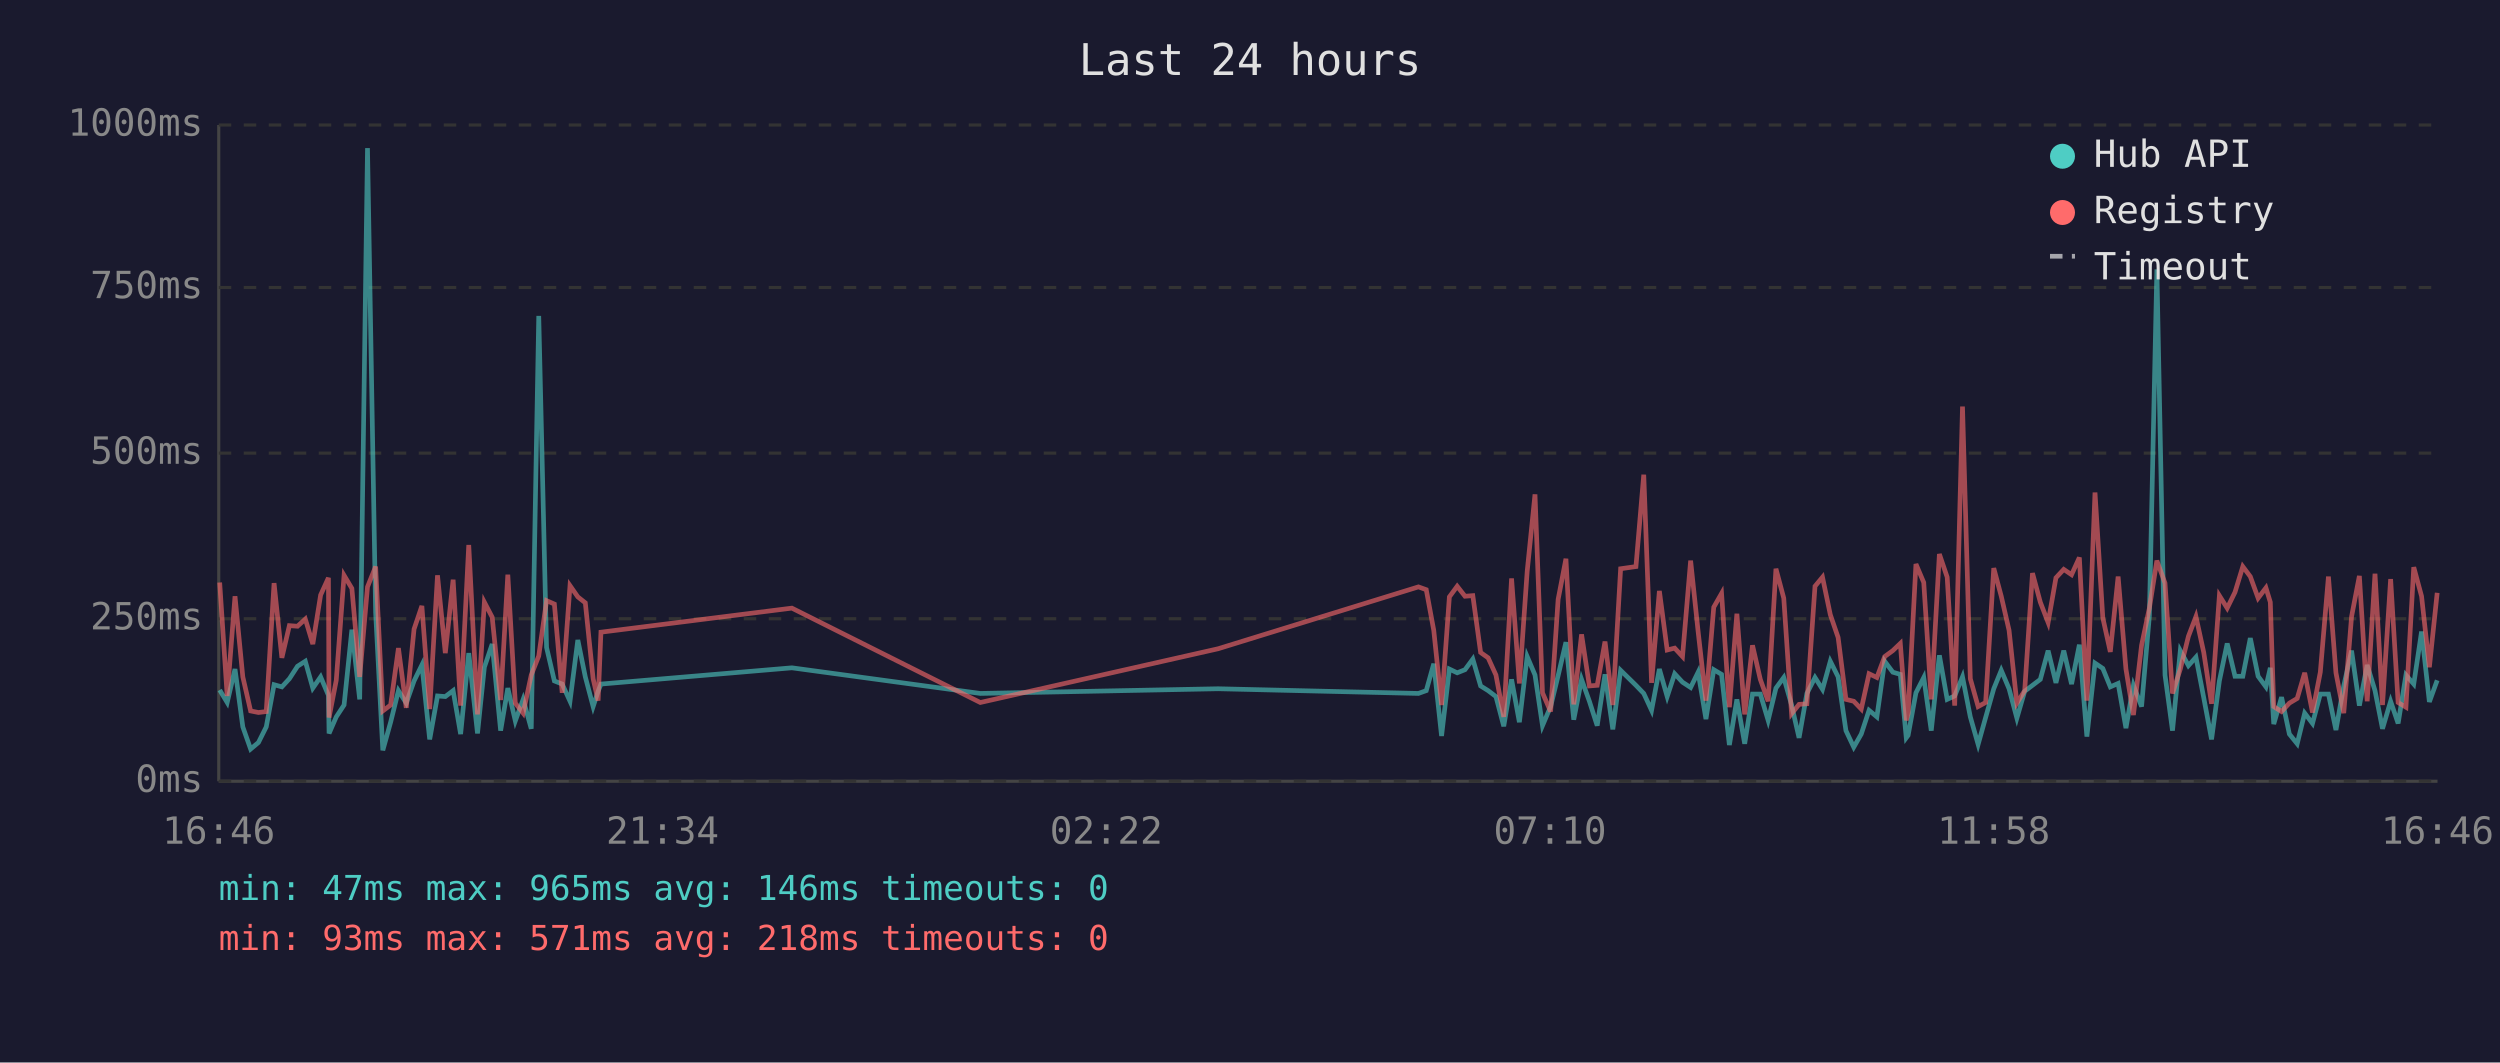
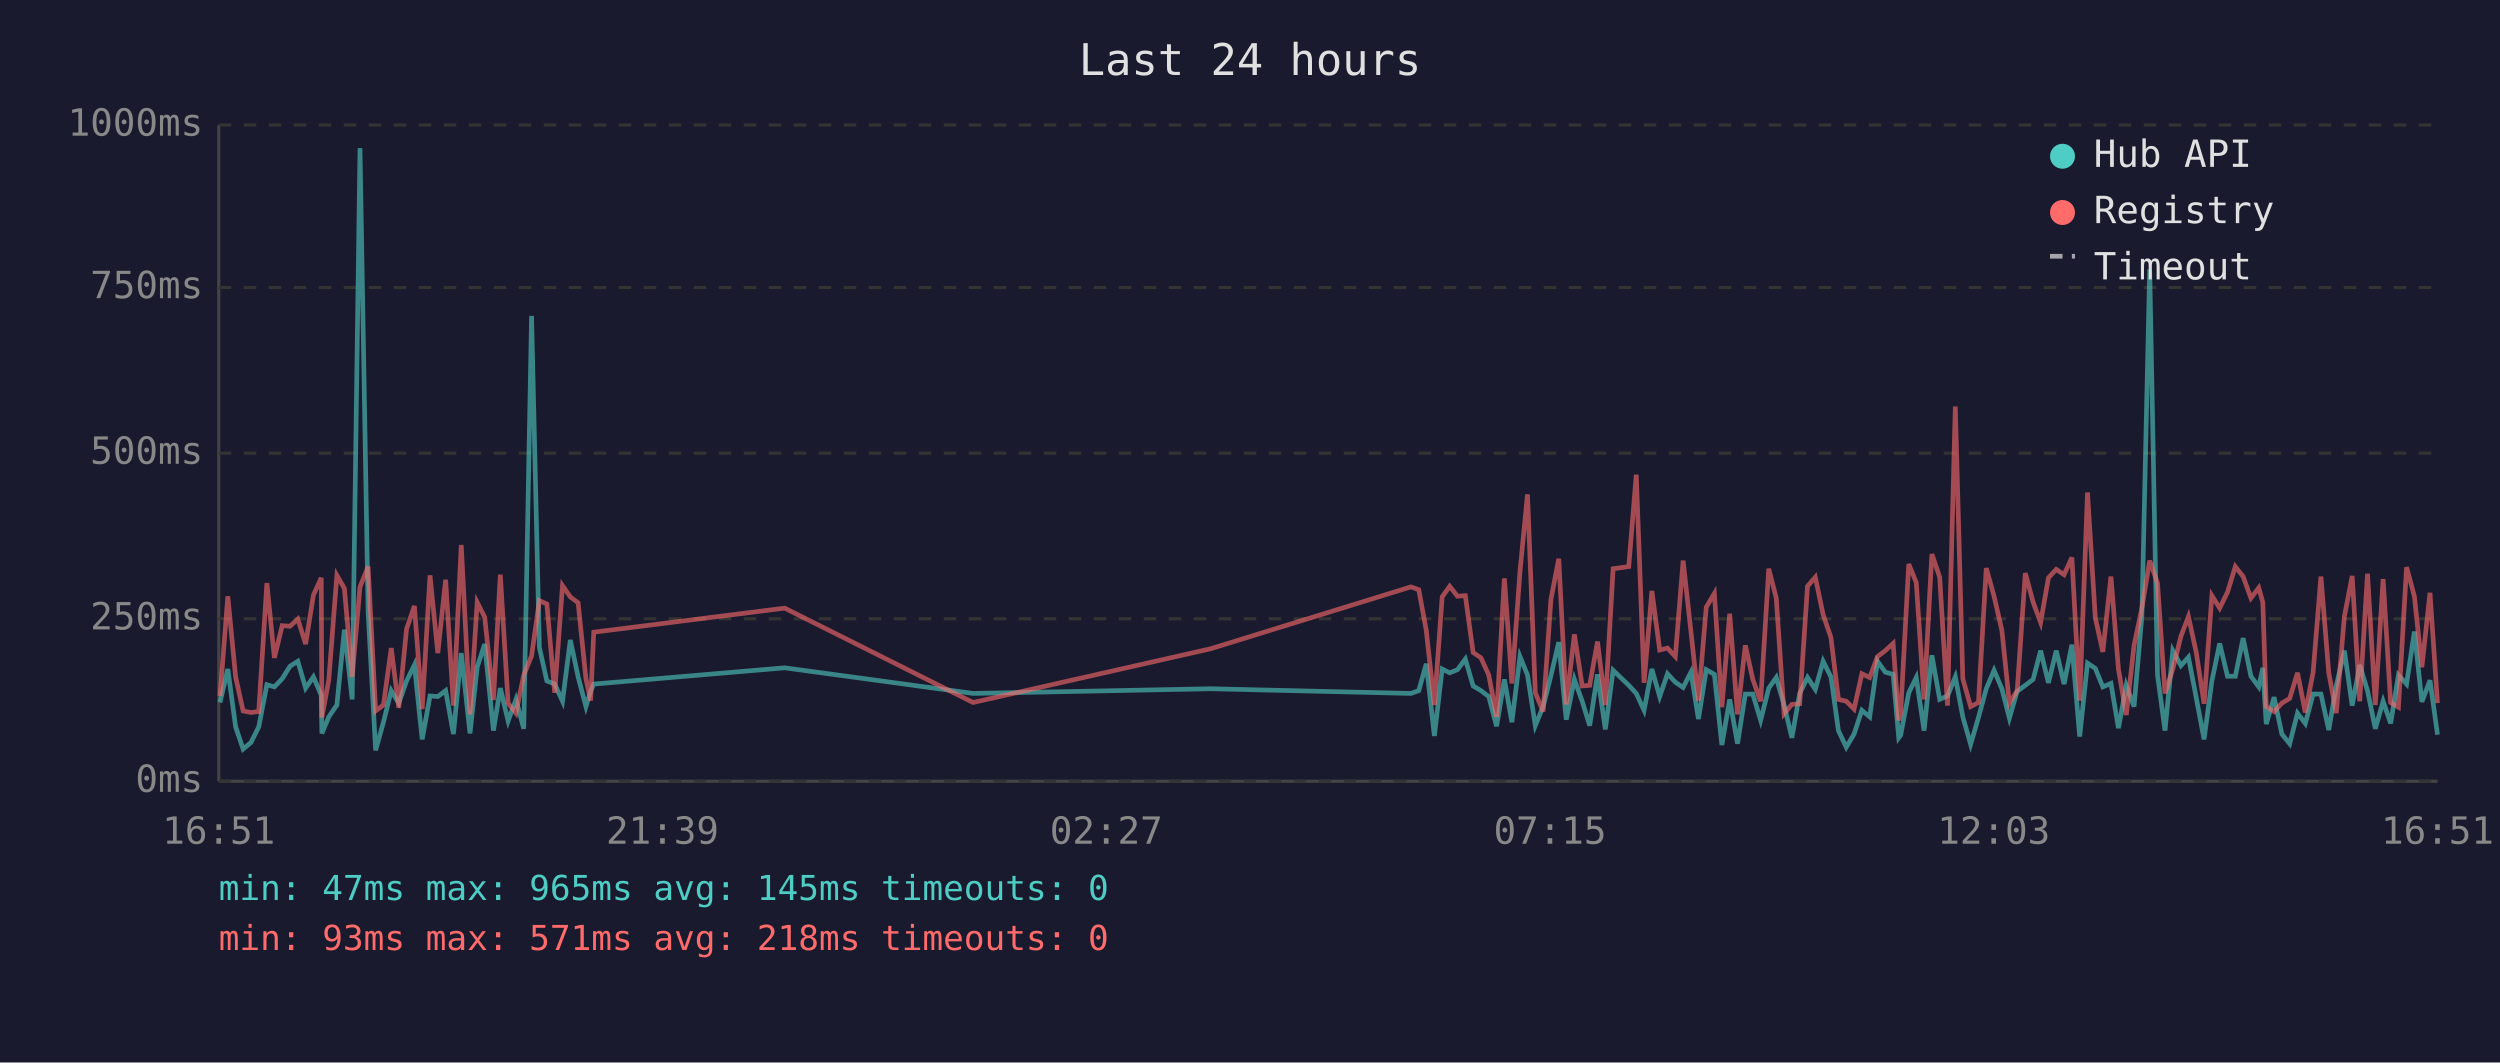
<svg xmlns="http://www.w3.org/2000/svg" viewBox="0 0 800 340" font-family="monospace" font-size="12">
  <rect width="800" height="340" fill="#1a1a2e" />
  <text x="400" y="24" fill="#e0e0e0" font-size="14" text-anchor="middle">Last 24 hours</text>
  <line x1="70" y1="40" x2="70" y2="250" stroke="#444" stroke-width="1" />
  <line x1="70" y1="250" x2="780" y2="250" stroke="#444" stroke-width="1" />
  <line x1="70" y1="250" x2="780" y2="250" stroke="#333" stroke-width="1" stroke-dasharray="4" />
  <text x="65" y="250" fill="#888" text-anchor="end" dominant-baseline="middle">0ms</text>
  <line x1="70" y1="198" x2="780" y2="198" stroke="#333" stroke-width="1" stroke-dasharray="4" />
  <text x="65" y="198" fill="#888" text-anchor="end" dominant-baseline="middle">250ms</text>
  <line x1="70" y1="145" x2="780" y2="145" stroke="#333" stroke-width="1" stroke-dasharray="4" />
  <text x="65" y="145" fill="#888" text-anchor="end" dominant-baseline="middle">500ms</text>
  <line x1="70" y1="92" x2="780" y2="92" stroke="#333" stroke-width="1" stroke-dasharray="4" />
  <text x="65" y="92" fill="#888" text-anchor="end" dominant-baseline="middle">750ms</text>
  <line x1="70" y1="40" x2="780" y2="40" stroke="#333" stroke-width="1" stroke-dasharray="4" />
  <text x="65" y="40" fill="#888" text-anchor="end" dominant-baseline="middle">1000ms</text>
-   <text x="70" y="270" fill="#888" text-anchor="middle">16:46</text>
-   <text x="212" y="270" fill="#888" text-anchor="middle">21:34</text>
-   <text x="354" y="270" fill="#888" text-anchor="middle">02:22</text>
-   <text x="496" y="270" fill="#888" text-anchor="middle">07:10</text>
-   <text x="638" y="270" fill="#888" text-anchor="middle">11:58</text>
-   <text x="780" y="270" fill="#888" text-anchor="middle">16:46</text>
-   <polyline points="70.3,220.8 72.7,224.8 75.2,214.1 77.7,232.6 80.2,239.7 82.7,237.6 85.2,232.6 87.7,219.1 90.2,219.8 92.6,217.2 95.2,213.2 97.7,211.6 100.1,220.2 102.6,216.6 105.1,222.5 105.3,234.7 107.6,229.4 110.1,225.6 112.6,201.5 115.1,223.8 117.6,47.4 120.2,196.0 122.5,240.1 125.0,231.1 127.5,221.0 130.0,225.0 132.5,217.9 135.0,212.8 137.5,236.6 140.0,222.7 142.5,222.9 145.0,221.0 147.4,234.9 150.0,209.0 152.8,234.7 155.0,213.5 157.5,206.1 160.2,233.8 162.5,220.2 164.9,230.7 167.4,223.8 170.0,233.2 172.4,101.1 174.9,207.2 177.4,217.9 179.9,218.9 182.4,224.4 184.9,204.8 187.3,216.6 189.8,226.1 191.4,221.2 192.3,218.9 253.4,213.7 313.7,221.9 389.8,220.4 453.9,221.9 456.4,221.0 458.8,212.4 461.3,235.5 463.8,214.1 466.3,215.3 468.8,214.3 471.3,210.9 473.8,219.5 476.2,221.0 478.7,222.9 481.2,232.4 483.7,217.4 486.2,231.1 488.7,210.1 491.2,216.0 493.6,232.2 496.2,226.1 498.6,216.2 501.1,205.5 503.6,230.3 506.1,217.4 508.6,224.4 511.1,232.2 513.6,215.8 516.1,233.4 518.6,214.5 523.5,219.3 526.0,221.9 528.5,227.3 531.0,214.1 533.5,222.9 535.9,215.6 538.4,218.3 541.0,220.0 543.4,215.1 545.9,230.1 548.4,214.3 550.9,215.8 553.4,238.4 555.8,223.8 558.3,238.0 560.8,222.1 563.3,222.1 565.8,230.5 568.3,220.2 570.8,216.8 573.3,225.6 575.7,236.1 578.2,221.9 580.8,216.8 583.2,220.6 585.7,211.6 588.2,216.6 590.7,233.8 593.2,239.1 595.6,234.9 598.1,227.3 600.6,229.4 603.1,211.6 605.7,215.1 608.1,215.8 610.0,236.1 610.6,235.3 613.1,221.7 615.6,216.8 618.0,233.8 620.6,209.7 623.1,223.8 625.5,222.7 628.0,216.6 630.5,229.4 633.0,238.2 635.4,229.6 638.0,220.4 640.4,214.5 642.9,220.4 645.4,229.8 647.9,221.2 650.4,219.3 652.9,217.4 655.4,208.2 657.9,218.5 660.4,208.2 662.9,218.9 665.4,206.3 667.8,235.7 670.4,212.2 672.9,213.9 675.3,219.8 677.8,218.7 680.3,233.0 682.7,219.3 685.3,226.1 687.8,197.1 690.2,86.2 692.8,216.0 695.2,233.8 697.7,208.2 700.3,213.0 702.7,210.3 705.2,223.3 707.7,236.6 710.2,217.9 712.7,205.9 715.2,216.4 717.7,216.4 720.1,204.2 722.6,216.4 725.1,219.8 726.5,213.7 727.6,231.7 730.1,223.1 732.6,234.9 735.1,238.0 737.5,228.2 740.0,231.5 742.5,222.1 745.1,222.1 747.5,233.6 750.0,219.5 752.5,208.2 755.0,225.8 757.5,212.8 760.0,221.0 762.4,233.2 765.0,224.4 767.4,231.5 769.9,216.0 772.4,218.9 774.9,202.1 777.4,224.6 779.9,217.7" fill="none" stroke="#4ecdc4" stroke-width="1.5" opacity="0.6" />
-   <polyline points="70.3,186.4 72.7,222.7 75.2,190.8 77.7,216.6 80.2,227.5 82.7,228.0 85.2,227.7 87.7,186.6 90.2,210.5 92.6,200.2 95.2,200.4 97.7,198.1 100.1,206.1 102.6,190.4 105.1,184.9 105.3,229.6 107.6,217.7 110.1,184.1 112.6,188.3 115.1,216.6 117.6,187.8 120.2,181.3 122.5,227.5 125.0,225.6 127.5,207.4 130.0,226.5 132.5,201.3 135.0,193.9 137.5,226.9 140.0,184.1 142.5,209.0 145.0,185.5 147.4,225.8 150.0,174.4 152.8,228.6 155.0,192.7 157.5,197.5 160.2,224.0 162.5,183.9 164.9,225.0 167.4,228.2 170.0,216.0 172.4,209.9 174.9,192.2 177.4,193.3 179.9,221.7 182.4,187.4 184.9,191.0 187.3,192.9 189.8,217.2 191.4,224.2 192.3,202.3 253.4,194.6 313.7,224.8 389.8,207.6 453.9,187.8 456.4,188.7 458.8,201.7 461.3,225.6 463.8,191.0 466.3,187.6 468.8,190.8 471.3,190.6 473.8,208.8 476.2,210.5 478.7,216.0 481.2,229.4 483.7,185.1 486.2,218.7 488.7,182.8 491.2,158.2 493.6,221.7 496.2,227.7 498.6,191.8 501.1,178.8 503.6,225.4 506.1,203.0 508.6,219.5 511.1,219.3 513.6,205.3 516.1,225.6 518.6,182.0 523.5,181.3 526.0,151.9 528.5,218.5 531.0,189.1 533.5,208.0 535.9,207.4 538.4,210.1 541.0,179.4 543.4,202.1 545.9,224.2 548.4,194.3 550.9,189.9 553.4,226.3 555.8,196.4 558.3,228.6 560.8,206.5 563.3,217.4 565.8,224.4 568.3,182.0 570.8,191.4 573.3,228.4 575.7,225.4 578.2,225.2 580.8,187.6 583.2,184.7 585.7,196.7 588.2,204.0 590.7,223.8 593.2,224.4 595.6,226.9 598.1,215.6 600.6,216.8 603.1,210.1 605.7,208.2 608.1,205.9 610.0,230.5 610.6,228.4 613.1,180.5 615.6,186.4 618.0,223.8 620.6,177.3 623.1,184.7 625.5,225.8 628.0,130.1 630.5,217.2 633.0,226.1 635.4,224.8 638.0,181.8 640.4,190.8 642.9,201.7 645.4,225.0 647.9,221.0 650.4,183.4 652.9,192.7 655.4,199.2 657.9,184.9 660.4,182.2 662.9,183.9 665.4,178.4 667.8,224.2 670.4,157.6 672.9,197.7 675.3,208.6 677.8,184.5 680.3,214.1 682.7,228.8 685.3,206.5 687.8,194.6 690.2,179.4 692.8,186.6 695.2,221.9 697.7,214.1 700.3,203.6 702.7,197.3 705.2,208.8 707.7,225.2 710.2,190.6 712.7,194.6 715.2,189.5 717.7,181.3 720.1,184.5 722.6,191.4 725.1,188.1 726.5,192.7 727.6,226.1 730.1,227.7 732.6,225.0 735.1,223.5 737.5,215.3 740.0,228.0 742.5,215.1 745.1,184.5 747.5,215.3 750.0,228.2 752.5,197.3 755.0,184.3 757.5,224.4 760.0,183.6 762.4,225.6 765.0,185.3 767.4,224.8 769.9,226.3 772.4,181.5 774.9,190.8 777.4,213.5 779.9,189.7" fill="none" stroke="#ff6b6b" stroke-width="1.5" opacity="0.6" />
+   <text x="70" y="270" fill="#888" text-anchor="middle">16:51</text>
+   <text x="212" y="270" fill="#888" text-anchor="middle">21:39</text>
+   <text x="354" y="270" fill="#888" text-anchor="middle">02:27</text>
+   <text x="496" y="270" fill="#888" text-anchor="middle">07:15</text>
+   <text x="638" y="270" fill="#888" text-anchor="middle">12:03</text>
+   <text x="780" y="270" fill="#888" text-anchor="middle">16:51</text>
+   <polyline points="70.4,224.8 72.9,214.1 75.4,232.6 77.8,239.7 80.3,237.6 82.8,232.6 85.4,219.1 87.8,219.8 90.3,217.2 92.8,213.2 95.3,211.6 97.8,220.2 100.3,216.6 102.8,222.5 103.0,234.7 105.2,229.4 107.8,225.6 110.2,201.5 112.7,223.8 115.2,47.4 117.8,196.0 120.2,240.1 122.7,231.1 125.2,221.0 127.6,225.0 130.1,217.9 132.6,212.8 135.1,236.6 137.6,222.7 140.1,222.9 142.6,221.0 145.1,234.9 147.6,209.0 150.4,234.7 152.7,213.5 155.1,206.1 157.9,233.8 160.1,220.2 162.6,230.7 165.1,223.8 167.6,233.2 170.1,101.1 172.6,207.2 175.0,217.9 177.5,218.9 180.0,224.4 182.5,204.8 185.0,216.6 187.5,226.1 189.0,221.2 190.0,218.9 251.1,213.7 311.4,221.9 387.4,220.4 451.5,221.9 454.0,221.0 456.4,212.4 459.0,235.5 461.5,214.1 463.9,215.3 466.4,214.3 468.9,210.9 471.4,219.5 473.9,221.0 476.4,222.9 478.9,232.4 481.4,217.4 483.8,231.1 486.4,210.1 488.8,216.0 491.3,232.2 493.8,226.1 496.3,216.2 498.8,205.5 501.2,230.3 503.8,217.4 506.3,224.4 508.7,232.2 511.2,215.8 513.7,233.4 516.2,214.5 521.2,219.3 523.6,221.9 526.1,227.3 528.6,214.1 531.1,222.9 533.6,215.6 536.1,218.3 538.6,220.0 541.1,215.1 543.5,230.1 546.0,214.3 548.6,215.8 551.0,238.4 553.5,223.8 556.0,238.0 558.5,222.1 560.9,222.1 563.4,230.5 566.0,220.2 568.4,216.8 570.9,225.6 573.4,236.1 575.9,221.9 578.4,216.8 580.9,220.6 583.4,211.6 585.9,216.6 588.3,233.8 590.8,239.1 593.3,234.9 595.8,227.3 598.3,229.4 600.8,211.6 603.3,215.1 605.8,215.8 607.6,236.1 608.2,235.3 610.8,221.7 613.2,216.8 615.7,233.8 618.2,209.7 620.7,223.8 623.2,222.7 625.7,216.6 628.1,229.4 630.6,238.2 633.1,229.6 635.6,220.4 638.1,214.5 640.6,220.4 643.0,229.8 645.5,221.2 648.1,219.3 650.6,217.4 653.0,208.2 655.5,218.5 658.0,208.2 660.5,218.9 663.0,206.3 665.5,235.7 668.0,212.2 670.5,213.9 672.9,219.8 675.5,218.7 677.9,233.0 680.4,219.3 682.9,226.1 685.4,197.1 687.9,86.2 690.4,216.0 692.8,233.8 695.3,208.2 697.9,213.0 700.3,210.3 702.8,223.3 705.3,236.6 707.8,217.9 710.3,205.9 712.8,216.4 715.3,216.4 717.8,204.2 720.3,216.4 722.8,219.8 724.1,213.7 725.2,231.7 727.7,223.1 730.2,234.9 732.7,238.0 735.2,228.2 737.7,231.5 740.2,222.1 742.7,222.1 745.2,233.6 747.6,219.5 750.2,208.2 752.7,225.8 755.1,212.8 757.6,221.0 760.1,233.2 762.6,224.4 765.0,231.5 767.5,216.0 770.1,218.9 772.6,202.1 775.0,224.6 777.6,217.7 780.0,235.1" fill="none" stroke="#4ecdc4" stroke-width="1.5" opacity="0.6" />
+   <polyline points="70.4,222.7 72.9,190.8 75.4,216.6 77.8,227.5 80.3,228.0 82.8,227.7 85.4,186.6 87.8,210.5 90.3,200.2 92.8,200.4 95.3,198.1 97.8,206.1 100.3,190.4 102.8,184.9 103.0,229.6 105.2,217.7 107.8,184.1 110.2,188.3 112.7,216.6 115.2,187.8 117.8,181.3 120.2,227.5 122.7,225.6 125.2,207.4 127.6,226.5 130.1,201.3 132.6,193.9 135.1,226.9 137.6,184.1 140.1,209.0 142.6,185.5 145.1,225.8 147.6,174.4 150.4,228.6 152.7,192.7 155.1,197.5 157.9,224.0 160.1,183.9 162.6,225.0 165.1,228.2 167.6,216.0 170.1,209.9 172.6,192.2 175.0,193.3 177.5,221.7 180.0,187.4 182.5,191.0 185.0,192.9 187.5,217.2 189.0,224.2 190.0,202.3 251.1,194.6 311.4,224.8 387.4,207.6 451.5,187.8 454.0,188.7 456.4,201.7 459.0,225.6 461.5,191.0 463.9,187.6 466.4,190.8 468.9,190.6 471.4,208.8 473.9,210.5 476.4,216.0 478.9,229.4 481.4,185.1 483.8,218.7 486.4,182.8 488.8,158.2 491.3,221.7 493.8,227.7 496.3,191.8 498.8,178.8 501.2,225.4 503.8,203.0 506.3,219.5 508.7,219.3 511.2,205.3 513.7,225.6 516.2,182.0 521.2,181.3 523.6,151.9 526.1,218.5 528.6,189.1 531.1,208.0 533.6,207.4 536.1,210.1 538.6,179.4 541.1,202.1 543.5,224.2 546.0,194.3 548.6,189.9 551.0,226.3 553.5,196.4 556.0,228.6 558.5,206.5 560.9,217.4 563.4,224.4 566.0,182.0 568.4,191.4 570.9,228.4 573.4,225.4 575.9,225.2 578.4,187.6 580.9,184.7 583.4,196.7 585.9,204.0 588.3,223.8 590.8,224.4 593.3,226.9 595.8,215.6 598.3,216.8 600.8,210.1 603.3,208.2 605.8,205.9 607.6,230.5 608.2,228.4 610.8,180.5 613.2,186.4 615.7,223.8 618.2,177.3 620.7,184.7 623.2,225.8 625.7,130.1 628.1,217.2 630.6,226.1 633.1,224.8 635.6,181.8 638.1,190.8 640.6,201.7 643.0,225.0 645.5,221.0 648.1,183.4 650.6,192.7 653.0,199.2 655.5,184.9 658.0,182.2 660.5,183.9 663.0,178.4 665.5,224.2 668.0,157.6 670.5,197.7 672.9,208.6 675.5,184.5 677.9,214.1 680.4,228.8 682.9,206.5 685.4,194.6 687.9,179.4 690.4,186.6 692.8,221.9 695.3,214.1 697.9,203.6 700.3,197.3 702.8,208.8 705.3,225.2 707.8,190.6 710.3,194.6 712.8,189.5 715.3,181.3 717.8,184.5 720.3,191.4 722.8,188.1 724.1,192.7 725.2,226.1 727.7,227.7 730.2,225.0 732.7,223.5 735.2,215.3 737.7,228.0 740.2,215.1 742.7,184.5 745.2,215.3 747.6,228.2 750.2,197.3 752.7,184.3 755.1,224.4 757.6,183.6 760.1,225.6 762.6,185.3 765.0,224.8 767.5,226.3 770.1,181.5 772.6,190.8 775.0,213.5 777.6,189.7 780.0,225.0" fill="none" stroke="#ff6b6b" stroke-width="1.5" opacity="0.6" />
  <circle cx="660" cy="50" r="4" fill="#4ecdc4" />
  <text x="670" y="50" fill="#e0e0e0" dominant-baseline="middle">Hub API</text>
  <circle cx="660" cy="68" r="4" fill="#ff6b6b" />
  <text x="670" y="68" fill="#e0e0e0" dominant-baseline="middle">Registry</text>
  <line x1="656" y1="82" x2="664" y2="82" stroke="#e0e0e0" stroke-width="1.5" stroke-dasharray="4,3" opacity="0.7" />
  <text x="670" y="86" fill="#e0e0e0" dominant-baseline="middle">Timeout</text>
-   <text x="70" y="288" fill="#4ecdc4" font-size="11">min: 47ms  max: 965ms  avg: 146ms  timeouts: 0</text>
+   <text x="70" y="288" fill="#4ecdc4" font-size="11">min: 47ms  max: 965ms  avg: 145ms  timeouts: 0</text>
  <text x="70" y="304" fill="#ff6b6b" font-size="11">min: 93ms  max: 571ms  avg: 218ms  timeouts: 0</text>
</svg>
